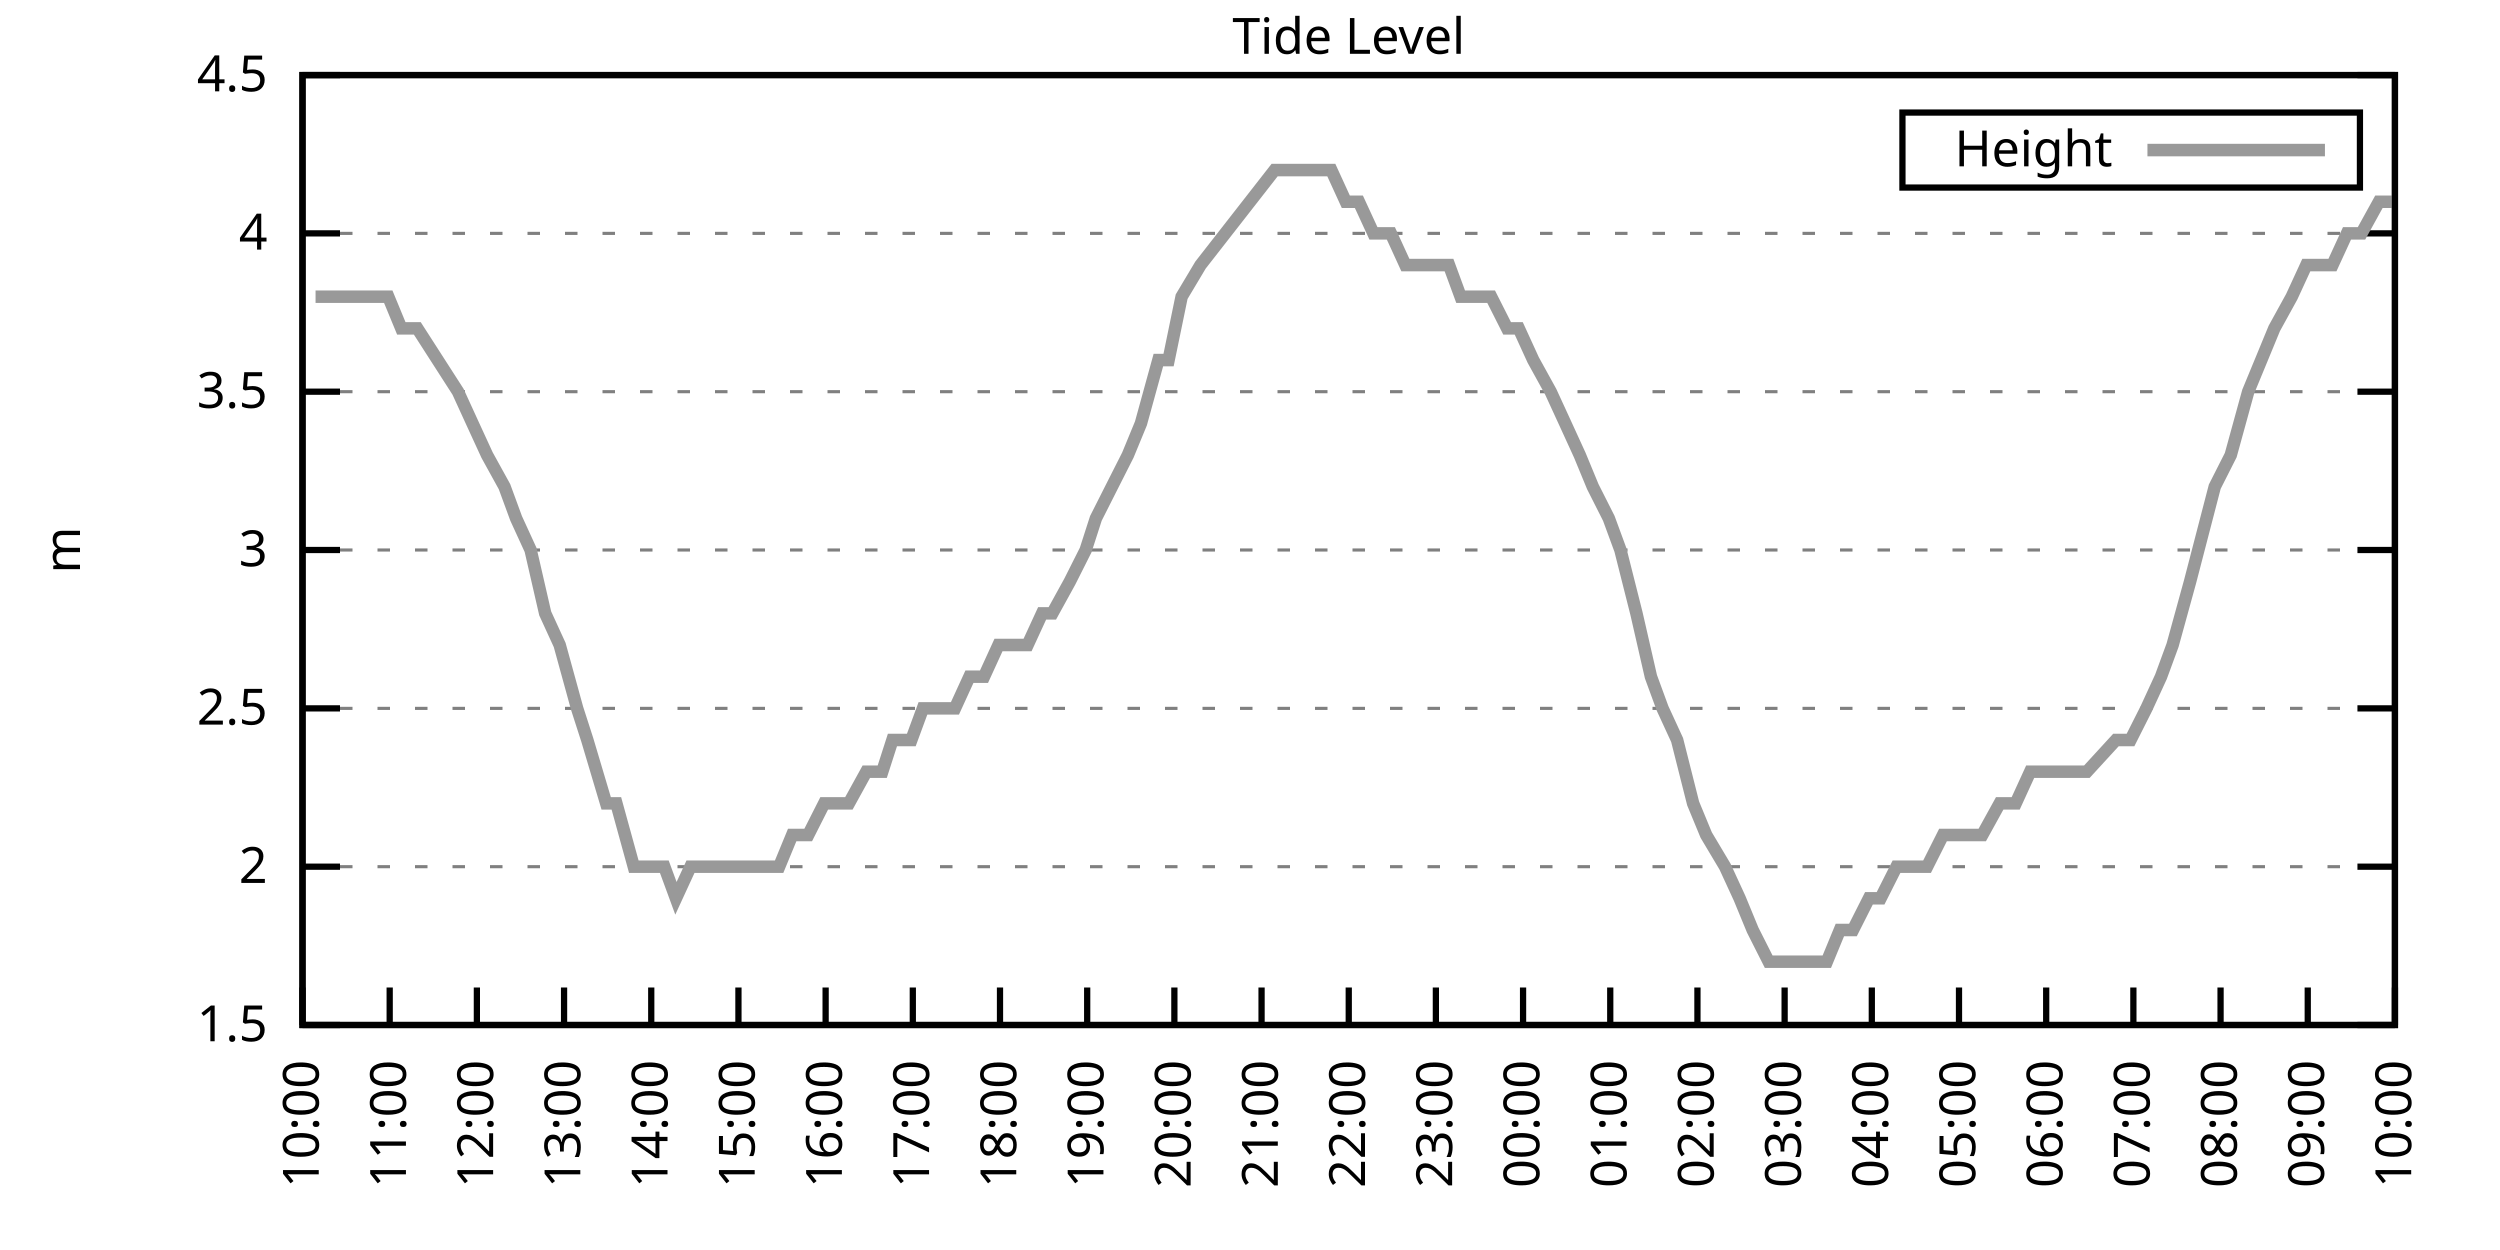
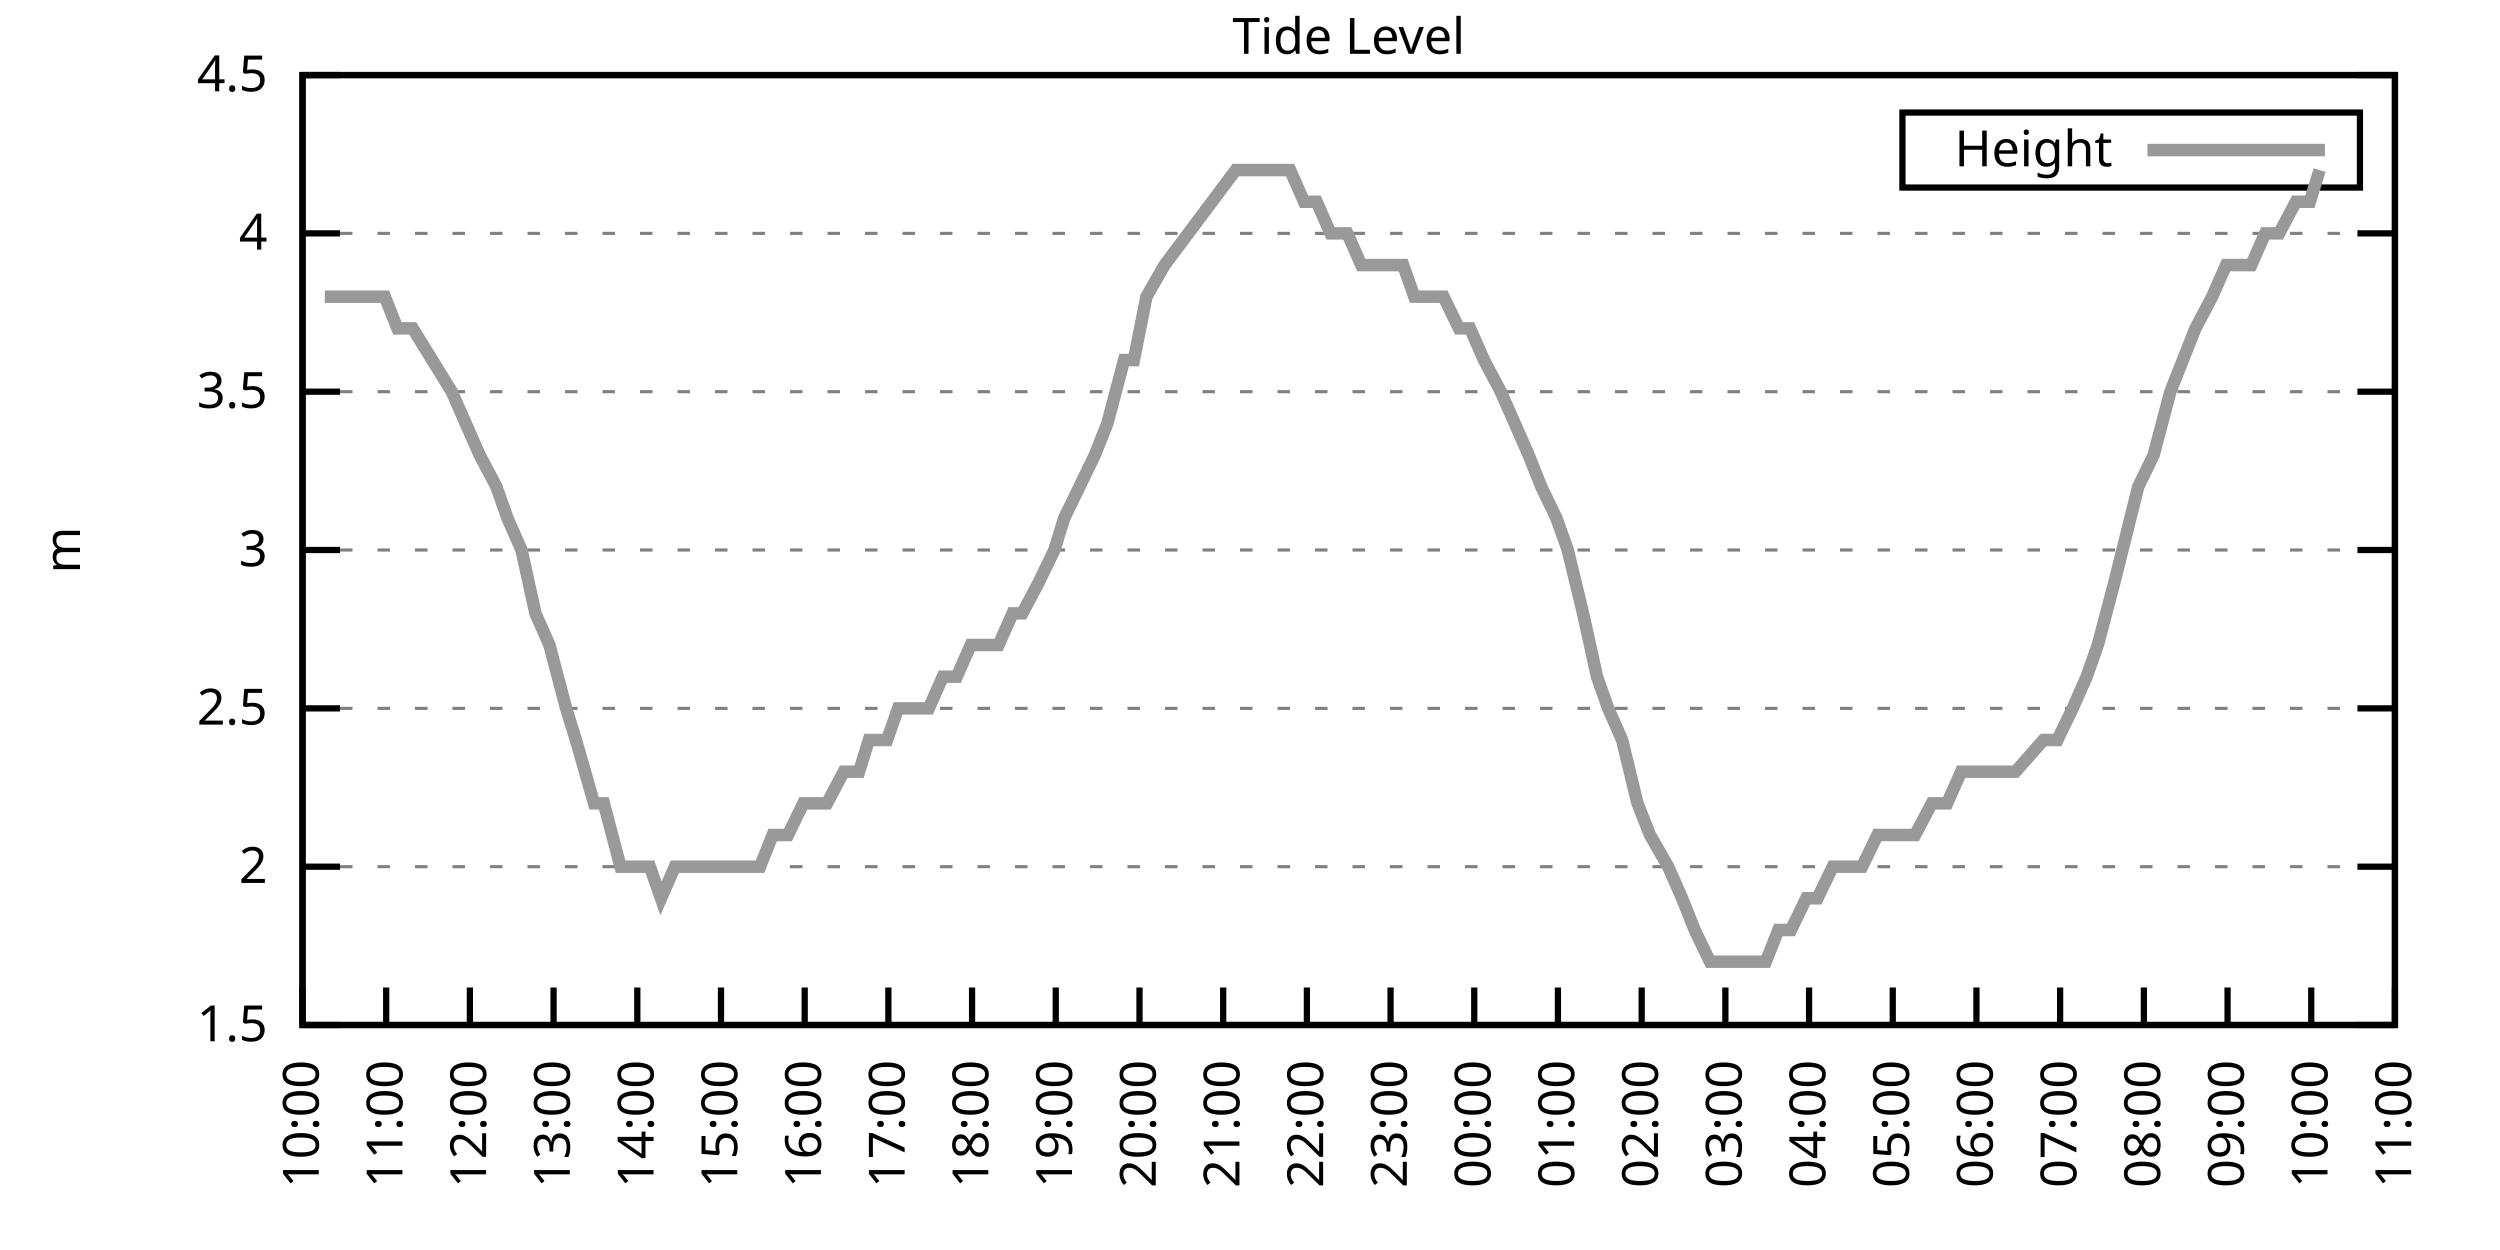
<svg xmlns="http://www.w3.org/2000/svg" xmlns:xlink="http://www.w3.org/1999/xlink" width="400" height="200" viewBox="0 0 400 200">
  <g id="gnuplot_canvas">
    <rect x="0" y="0" width="400" height="200" fill="none" />
    <defs>
      <circle id="gpDot" r="0.5" stroke-width="0.5" stroke="currentColor" />
      <path id="gpPt0" stroke-width="0.333" stroke="currentColor" d="M-1,0 h2 M0,-1 v2" />
      <path id="gpPt1" stroke-width="0.333" stroke="currentColor" d="M-1,-1 L1,1 M1,-1 L-1,1" />
      <path id="gpPt2" stroke-width="0.333" stroke="currentColor" d="M-1,0 L1,0 M0,-1 L0,1 M-1,-1 L1,1 M-1,1 L1,-1" />
      <rect id="gpPt3" stroke-width="0.333" stroke="currentColor" x="-1" y="-1" width="2" height="2" />
      <rect id="gpPt4" stroke-width="0.333" stroke="currentColor" fill="currentColor" x="-1" y="-1" width="2" height="2" />
      <circle id="gpPt5" stroke-width="0.333" stroke="currentColor" cx="0" cy="0" r="1" />
      <use xlink:href="#gpPt5" id="gpPt6" fill="currentColor" stroke="none" />
      <path id="gpPt7" stroke-width="0.333" stroke="currentColor" d="M0,-1.33 L-1.33,0.67 L1.33,0.67 z" />
      <use xlink:href="#gpPt7" id="gpPt8" fill="currentColor" stroke="none" />
      <use xlink:href="#gpPt7" id="gpPt9" stroke="currentColor" transform="rotate(180)" />
      <use xlink:href="#gpPt9" id="gpPt10" fill="currentColor" stroke="none" />
      <use xlink:href="#gpPt3" id="gpPt11" stroke="currentColor" transform="rotate(45)" />
      <use xlink:href="#gpPt11" id="gpPt12" fill="currentColor" stroke="none" />
      <path id="gpPt13" stroke-width="0.333" stroke="currentColor" d="M0,1.330 L1.265,0.411 L0.782,-1.067 L-0.782,-1.076 L-1.265,0.411 z" />
      <use xlink:href="#gpPt13" id="gpPt14" fill="currentColor" stroke="none" />
      <filter id="textbox" filterUnits="objectBoundingBox" x="0" y="0" height="1" width="1">
        <feFlood flood-color="white" flood-opacity="1" result="bgnd" />
        <feComposite in="SourceGraphic" in2="bgnd" operator="atop" />
      </filter>
      <filter id="greybox" filterUnits="objectBoundingBox" x="0" y="0" height="1" width="1">
        <feFlood flood-color="lightgrey" flood-opacity="1" result="grey" />
        <feComposite in="SourceGraphic" in2="grey" operator="atop" />
      </filter>
    </defs>
    <g fill="none" color="white" stroke="currentColor" stroke-width="1.00" stroke-linecap="butt" stroke-linejoin="miter">
</g>
    <g fill="none" color="black" stroke="currentColor" stroke-width="1.00" stroke-linecap="butt" stroke-linejoin="miter">
      <g stroke="none" shape-rendering="crispEdges">
        <polygon fill="rgb(255, 255, 255)" points="48.40,164.00 383.18,164.00 383.18,12.02 48.40,12.02 " />
      </g>
    </g>
    <g fill="none" color="black" stroke="currentColor" stroke-width="1.00" stroke-linecap="butt" stroke-linejoin="miter">
</g>
    <g fill="none" color="black" stroke="black" stroke-width="0.50" stroke-linecap="butt" stroke-linejoin="miter">
</g>
    <g fill="none" color="gray" stroke="currentColor" stroke-width="0.50" stroke-linecap="butt" stroke-linejoin="miter">
      <path stroke="gray" stroke-dasharray="2,4" class="gridline" d="M48.40,164.00 L383.19,164.00  " />
    </g>
    <g fill="none" color="gray" stroke="gray" stroke-width="1.00" stroke-linecap="butt" stroke-linejoin="miter">
</g>
    <g fill="none" color="black" stroke="currentColor" stroke-width="1.00" stroke-linecap="butt" stroke-linejoin="miter">
      <path stroke="black" d="M48.40,164.00 L54.40,164.00 M383.19,164.00 L377.19,164.00  " />
      <g transform="translate(42.80,166.60)" stroke="none" fill="black" font-family="Sans" font-size="8.00" text-anchor="end">
        <text>
          <tspan font-family="Sans"> 1.5</tspan>
        </text>
      </g>
    </g>
    <g fill="none" color="black" stroke="currentColor" stroke-width="1.00" stroke-linecap="butt" stroke-linejoin="miter">
</g>
    <g fill="none" color="black" stroke="black" stroke-width="0.50" stroke-linecap="butt" stroke-linejoin="miter">
</g>
    <g fill="none" color="gray" stroke="currentColor" stroke-width="0.50" stroke-linecap="butt" stroke-linejoin="miter">
      <path stroke="gray" stroke-dasharray="2,4" class="gridline" d="M48.40,138.67 L383.19,138.67  " />
    </g>
    <g fill="none" color="gray" stroke="gray" stroke-width="1.00" stroke-linecap="butt" stroke-linejoin="miter">
</g>
    <g fill="none" color="black" stroke="currentColor" stroke-width="1.00" stroke-linecap="butt" stroke-linejoin="miter">
      <path stroke="black" d="M48.40,138.67 L54.40,138.67 M383.19,138.67 L377.19,138.67  " />
      <g transform="translate(42.80,141.27)" stroke="none" fill="black" font-family="Sans" font-size="8.00" text-anchor="end">
        <text>
          <tspan font-family="Sans"> 2</tspan>
        </text>
      </g>
    </g>
    <g fill="none" color="black" stroke="currentColor" stroke-width="1.00" stroke-linecap="butt" stroke-linejoin="miter">
</g>
    <g fill="none" color="black" stroke="black" stroke-width="0.50" stroke-linecap="butt" stroke-linejoin="miter">
</g>
    <g fill="none" color="gray" stroke="currentColor" stroke-width="0.50" stroke-linecap="butt" stroke-linejoin="miter">
      <path stroke="gray" stroke-dasharray="2,4" class="gridline" d="M48.40,113.34 L383.19,113.34  " />
    </g>
    <g fill="none" color="gray" stroke="gray" stroke-width="1.00" stroke-linecap="butt" stroke-linejoin="miter">
</g>
    <g fill="none" color="black" stroke="currentColor" stroke-width="1.00" stroke-linecap="butt" stroke-linejoin="miter">
      <path stroke="black" d="M48.40,113.34 L54.40,113.34 M383.19,113.34 L377.19,113.34  " />
      <g transform="translate(42.80,115.94)" stroke="none" fill="black" font-family="Sans" font-size="8.00" text-anchor="end">
        <text>
          <tspan font-family="Sans"> 2.5</tspan>
        </text>
      </g>
    </g>
    <g fill="none" color="black" stroke="currentColor" stroke-width="1.00" stroke-linecap="butt" stroke-linejoin="miter">
</g>
    <g fill="none" color="black" stroke="black" stroke-width="0.50" stroke-linecap="butt" stroke-linejoin="miter">
</g>
    <g fill="none" color="gray" stroke="currentColor" stroke-width="0.50" stroke-linecap="butt" stroke-linejoin="miter">
      <path stroke="gray" stroke-dasharray="2,4" class="gridline" d="M48.40,88.00 L383.19,88.00  " />
    </g>
    <g fill="none" color="gray" stroke="gray" stroke-width="1.00" stroke-linecap="butt" stroke-linejoin="miter">
</g>
    <g fill="none" color="black" stroke="currentColor" stroke-width="1.00" stroke-linecap="butt" stroke-linejoin="miter">
      <path stroke="black" d="M48.40,88.00 L54.40,88.00 M383.19,88.00 L377.19,88.00  " />
      <g transform="translate(42.80,90.60)" stroke="none" fill="black" font-family="Sans" font-size="8.00" text-anchor="end">
        <text>
          <tspan font-family="Sans"> 3</tspan>
        </text>
      </g>
    </g>
    <g fill="none" color="black" stroke="currentColor" stroke-width="1.00" stroke-linecap="butt" stroke-linejoin="miter">
</g>
    <g fill="none" color="black" stroke="black" stroke-width="0.50" stroke-linecap="butt" stroke-linejoin="miter">
</g>
    <g fill="none" color="gray" stroke="currentColor" stroke-width="0.50" stroke-linecap="butt" stroke-linejoin="miter">
      <path stroke="gray" stroke-dasharray="2,4" class="gridline" d="M48.40,62.67 L383.19,62.67  " />
    </g>
    <g fill="none" color="gray" stroke="gray" stroke-width="1.00" stroke-linecap="butt" stroke-linejoin="miter">
</g>
    <g fill="none" color="black" stroke="currentColor" stroke-width="1.00" stroke-linecap="butt" stroke-linejoin="miter">
      <path stroke="black" d="M48.40,62.67 L54.40,62.67 M383.19,62.67 L377.19,62.67  " />
      <g transform="translate(42.80,65.27)" stroke="none" fill="black" font-family="Sans" font-size="8.00" text-anchor="end">
        <text>
          <tspan font-family="Sans"> 3.5</tspan>
        </text>
      </g>
    </g>
    <g fill="none" color="black" stroke="currentColor" stroke-width="1.00" stroke-linecap="butt" stroke-linejoin="miter">
</g>
    <g fill="none" color="black" stroke="black" stroke-width="0.50" stroke-linecap="butt" stroke-linejoin="miter">
</g>
    <g fill="none" color="gray" stroke="currentColor" stroke-width="0.50" stroke-linecap="butt" stroke-linejoin="miter">
      <path stroke="gray" stroke-dasharray="2,4" class="gridline" d="M48.40,37.34 L383.19,37.34  " />
    </g>
    <g fill="none" color="gray" stroke="gray" stroke-width="1.00" stroke-linecap="butt" stroke-linejoin="miter">
</g>
    <g fill="none" color="black" stroke="currentColor" stroke-width="1.00" stroke-linecap="butt" stroke-linejoin="miter">
      <path stroke="black" d="M48.40,37.34 L54.40,37.34 M383.19,37.34 L377.19,37.34  " />
      <g transform="translate(42.80,39.94)" stroke="none" fill="black" font-family="Sans" font-size="8.00" text-anchor="end">
        <text>
          <tspan font-family="Sans"> 4</tspan>
        </text>
      </g>
    </g>
    <g fill="none" color="black" stroke="currentColor" stroke-width="1.00" stroke-linecap="butt" stroke-linejoin="miter">
</g>
    <g fill="none" color="black" stroke="black" stroke-width="0.50" stroke-linecap="butt" stroke-linejoin="miter">
</g>
    <g fill="none" color="gray" stroke="currentColor" stroke-width="0.50" stroke-linecap="butt" stroke-linejoin="miter">
      <path stroke="gray" stroke-dasharray="2,4" class="gridline" d="M48.40,12.01 L383.19,12.01  " />
    </g>
    <g fill="none" color="gray" stroke="gray" stroke-width="1.00" stroke-linecap="butt" stroke-linejoin="miter">
</g>
    <g fill="none" color="black" stroke="currentColor" stroke-width="1.00" stroke-linecap="butt" stroke-linejoin="miter">
      <path stroke="black" d="M48.40,12.01 L54.40,12.01 M383.19,12.01 L377.19,12.01  " />
      <g transform="translate(42.80,14.61)" stroke="none" fill="black" font-family="Sans" font-size="8.00" text-anchor="end">
        <text>
          <tspan font-family="Sans"> 4.5</tspan>
        </text>
      </g>
    </g>
    <g fill="none" color="black" stroke="currentColor" stroke-width="1.00" stroke-linecap="butt" stroke-linejoin="miter">
      <path stroke="black" d="M48.40,164.00 L48.40,158.00  " />
      <g transform="translate(51.00,169.60) rotate(270.00)" stroke="none" fill="black" font-family="Sans" font-size="8.00" text-anchor="end">
        <text>
          <tspan font-family="Sans">10:00</tspan>
        </text>
      </g>
    </g>
    <g fill="none" color="black" stroke="currentColor" stroke-width="1.00" stroke-linecap="butt" stroke-linejoin="miter">
-       <path stroke="black" d="M62.35,164.00 L62.35,158.00  " />
-       <g transform="translate(64.95,169.60) rotate(270.00)" stroke="none" fill="black" font-family="Sans" font-size="8.00" text-anchor="end">
+       <path stroke="black" d="M61.79,164.00 L61.79,158.00  " />
+       <g transform="translate(64.39,169.60) rotate(270.00)" stroke="none" fill="black" font-family="Sans" font-size="8.00" text-anchor="end">
        <text>
          <tspan font-family="Sans">11:00</tspan>
        </text>
      </g>
    </g>
    <g fill="none" color="black" stroke="currentColor" stroke-width="1.00" stroke-linecap="butt" stroke-linejoin="miter">
-       <path stroke="black" d="M76.30,164.00 L76.30,158.00  " />
-       <g transform="translate(78.90,169.60) rotate(270.00)" stroke="none" fill="black" font-family="Sans" font-size="8.00" text-anchor="end">
+       <path stroke="black" d="M75.18,164.00 L75.18,158.00  " />
+       <g transform="translate(77.78,169.60) rotate(270.00)" stroke="none" fill="black" font-family="Sans" font-size="8.00" text-anchor="end">
        <text>
          <tspan font-family="Sans">12:00</tspan>
        </text>
      </g>
    </g>
    <g fill="none" color="black" stroke="currentColor" stroke-width="1.00" stroke-linecap="butt" stroke-linejoin="miter">
-       <path stroke="black" d="M90.25,164.00 L90.25,158.00  " />
-       <g transform="translate(92.85,169.60) rotate(270.00)" stroke="none" fill="black" font-family="Sans" font-size="8.00" text-anchor="end">
+       <path stroke="black" d="M88.57,164.00 L88.57,158.00  " />
+       <g transform="translate(91.17,169.60) rotate(270.00)" stroke="none" fill="black" font-family="Sans" font-size="8.00" text-anchor="end">
        <text>
          <tspan font-family="Sans">13:00</tspan>
        </text>
      </g>
    </g>
    <g fill="none" color="black" stroke="currentColor" stroke-width="1.00" stroke-linecap="butt" stroke-linejoin="miter">
-       <path stroke="black" d="M104.20,164.00 L104.20,158.00  " />
-       <g transform="translate(106.80,169.60) rotate(270.00)" stroke="none" fill="black" font-family="Sans" font-size="8.00" text-anchor="end">
+       <path stroke="black" d="M101.97,164.00 L101.97,158.00  " />
+       <g transform="translate(104.57,169.60) rotate(270.00)" stroke="none" fill="black" font-family="Sans" font-size="8.00" text-anchor="end">
        <text>
          <tspan font-family="Sans">14:00</tspan>
        </text>
      </g>
    </g>
    <g fill="none" color="black" stroke="currentColor" stroke-width="1.00" stroke-linecap="butt" stroke-linejoin="miter">
-       <path stroke="black" d="M118.15,164.00 L118.15,158.00  " />
-       <g transform="translate(120.75,169.60) rotate(270.00)" stroke="none" fill="black" font-family="Sans" font-size="8.00" text-anchor="end">
+       <path stroke="black" d="M115.36,164.00 L115.36,158.00  " />
+       <g transform="translate(117.96,169.60) rotate(270.00)" stroke="none" fill="black" font-family="Sans" font-size="8.00" text-anchor="end">
        <text>
          <tspan font-family="Sans">15:00</tspan>
        </text>
      </g>
    </g>
    <g fill="none" color="black" stroke="currentColor" stroke-width="1.00" stroke-linecap="butt" stroke-linejoin="miter">
-       <path stroke="black" d="M132.10,164.00 L132.10,158.00  " />
-       <g transform="translate(134.70,169.60) rotate(270.00)" stroke="none" fill="black" font-family="Sans" font-size="8.00" text-anchor="end">
+       <path stroke="black" d="M128.75,164.00 L128.75,158.00  " />
+       <g transform="translate(131.35,169.60) rotate(270.00)" stroke="none" fill="black" font-family="Sans" font-size="8.00" text-anchor="end">
        <text>
          <tspan font-family="Sans">16:00</tspan>
        </text>
      </g>
    </g>
    <g fill="none" color="black" stroke="currentColor" stroke-width="1.00" stroke-linecap="butt" stroke-linejoin="miter">
-       <path stroke="black" d="M146.05,164.00 L146.05,158.00  " />
-       <g transform="translate(148.65,169.60) rotate(270.00)" stroke="none" fill="black" font-family="Sans" font-size="8.00" text-anchor="end">
+       <path stroke="black" d="M142.14,164.00 L142.14,158.00  " />
+       <g transform="translate(144.74,169.60) rotate(270.00)" stroke="none" fill="black" font-family="Sans" font-size="8.00" text-anchor="end">
        <text>
          <tspan font-family="Sans">17:00</tspan>
        </text>
      </g>
    </g>
    <g fill="none" color="black" stroke="currentColor" stroke-width="1.00" stroke-linecap="butt" stroke-linejoin="miter">
-       <path stroke="black" d="M160.00,164.00 L160.00,158.00  " />
-       <g transform="translate(162.60,169.60) rotate(270.00)" stroke="none" fill="black" font-family="Sans" font-size="8.00" text-anchor="end">
+       <path stroke="black" d="M155.53,164.00 L155.53,158.00  " />
+       <g transform="translate(158.13,169.60) rotate(270.00)" stroke="none" fill="black" font-family="Sans" font-size="8.00" text-anchor="end">
        <text>
          <tspan font-family="Sans">18:00</tspan>
        </text>
      </g>
    </g>
    <g fill="none" color="black" stroke="currentColor" stroke-width="1.00" stroke-linecap="butt" stroke-linejoin="miter">
-       <path stroke="black" d="M173.95,164.00 L173.95,158.00  " />
-       <g transform="translate(176.55,169.60) rotate(270.00)" stroke="none" fill="black" font-family="Sans" font-size="8.00" text-anchor="end">
+       <path stroke="black" d="M168.92,164.00 L168.92,158.00  " />
+       <g transform="translate(171.52,169.60) rotate(270.00)" stroke="none" fill="black" font-family="Sans" font-size="8.00" text-anchor="end">
        <text>
          <tspan font-family="Sans">19:00</tspan>
        </text>
      </g>
    </g>
    <g fill="none" color="black" stroke="currentColor" stroke-width="1.00" stroke-linecap="butt" stroke-linejoin="miter">
-       <path stroke="black" d="M187.90,164.00 L187.90,158.00  " />
-       <g transform="translate(190.50,169.60) rotate(270.00)" stroke="none" fill="black" font-family="Sans" font-size="8.00" text-anchor="end">
+       <path stroke="black" d="M182.32,164.00 L182.32,158.00  " />
+       <g transform="translate(184.92,169.60) rotate(270.00)" stroke="none" fill="black" font-family="Sans" font-size="8.00" text-anchor="end">
        <text>
          <tspan font-family="Sans">20:00</tspan>
        </text>
      </g>
    </g>
    <g fill="none" color="black" stroke="currentColor" stroke-width="1.00" stroke-linecap="butt" stroke-linejoin="miter">
-       <path stroke="black" d="M201.85,164.00 L201.85,158.00  " />
-       <g transform="translate(204.45,169.60) rotate(270.00)" stroke="none" fill="black" font-family="Sans" font-size="8.00" text-anchor="end">
+       <path stroke="black" d="M195.71,164.00 L195.71,158.00  " />
+       <g transform="translate(198.31,169.60) rotate(270.00)" stroke="none" fill="black" font-family="Sans" font-size="8.00" text-anchor="end">
        <text>
          <tspan font-family="Sans">21:00</tspan>
        </text>
      </g>
    </g>
    <g fill="none" color="black" stroke="currentColor" stroke-width="1.00" stroke-linecap="butt" stroke-linejoin="miter">
-       <path stroke="black" d="M215.80,164.00 L215.80,158.00  " />
-       <g transform="translate(218.40,169.60) rotate(270.00)" stroke="none" fill="black" font-family="Sans" font-size="8.00" text-anchor="end">
+       <path stroke="black" d="M209.10,164.00 L209.10,158.00  " />
+       <g transform="translate(211.70,169.60) rotate(270.00)" stroke="none" fill="black" font-family="Sans" font-size="8.00" text-anchor="end">
        <text>
          <tspan font-family="Sans">22:00</tspan>
        </text>
      </g>
    </g>
    <g fill="none" color="black" stroke="currentColor" stroke-width="1.00" stroke-linecap="butt" stroke-linejoin="miter">
-       <path stroke="black" d="M229.74,164.00 L229.74,158.00  " />
-       <g transform="translate(232.34,169.60) rotate(270.00)" stroke="none" fill="black" font-family="Sans" font-size="8.00" text-anchor="end">
+       <path stroke="black" d="M222.49,164.00 L222.49,158.00  " />
+       <g transform="translate(225.09,169.60) rotate(270.00)" stroke="none" fill="black" font-family="Sans" font-size="8.00" text-anchor="end">
        <text>
          <tspan font-family="Sans">23:00</tspan>
        </text>
      </g>
    </g>
    <g fill="none" color="black" stroke="currentColor" stroke-width="1.00" stroke-linecap="butt" stroke-linejoin="miter">
-       <path stroke="black" d="M243.69,164.00 L243.69,158.00  " />
-       <g transform="translate(246.29,169.60) rotate(270.00)" stroke="none" fill="black" font-family="Sans" font-size="8.00" text-anchor="end">
+       <path stroke="black" d="M235.88,164.00 L235.88,158.00  " />
+       <g transform="translate(238.48,169.60) rotate(270.00)" stroke="none" fill="black" font-family="Sans" font-size="8.00" text-anchor="end">
        <text>
          <tspan font-family="Sans">00:00</tspan>
        </text>
      </g>
    </g>
    <g fill="none" color="black" stroke="currentColor" stroke-width="1.00" stroke-linecap="butt" stroke-linejoin="miter">
-       <path stroke="black" d="M257.64,164.00 L257.64,158.00  " />
-       <g transform="translate(260.24,169.60) rotate(270.00)" stroke="none" fill="black" font-family="Sans" font-size="8.00" text-anchor="end">
+       <path stroke="black" d="M249.27,164.00 L249.27,158.00  " />
+       <g transform="translate(251.87,169.60) rotate(270.00)" stroke="none" fill="black" font-family="Sans" font-size="8.00" text-anchor="end">
        <text>
          <tspan font-family="Sans">01:00</tspan>
        </text>
      </g>
    </g>
    <g fill="none" color="black" stroke="currentColor" stroke-width="1.00" stroke-linecap="butt" stroke-linejoin="miter">
-       <path stroke="black" d="M271.59,164.00 L271.59,158.00  " />
-       <g transform="translate(274.19,169.60) rotate(270.00)" stroke="none" fill="black" font-family="Sans" font-size="8.00" text-anchor="end">
+       <path stroke="black" d="M262.67,164.00 L262.67,158.00  " />
+       <g transform="translate(265.27,169.60) rotate(270.00)" stroke="none" fill="black" font-family="Sans" font-size="8.00" text-anchor="end">
        <text>
          <tspan font-family="Sans">02:00</tspan>
        </text>
      </g>
    </g>
    <g fill="none" color="black" stroke="currentColor" stroke-width="1.00" stroke-linecap="butt" stroke-linejoin="miter">
-       <path stroke="black" d="M285.54,164.00 L285.54,158.00  " />
-       <g transform="translate(288.14,169.60) rotate(270.00)" stroke="none" fill="black" font-family="Sans" font-size="8.00" text-anchor="end">
+       <path stroke="black" d="M276.06,164.00 L276.06,158.00  " />
+       <g transform="translate(278.66,169.60) rotate(270.00)" stroke="none" fill="black" font-family="Sans" font-size="8.00" text-anchor="end">
        <text>
          <tspan font-family="Sans">03:00</tspan>
        </text>
      </g>
    </g>
    <g fill="none" color="black" stroke="currentColor" stroke-width="1.00" stroke-linecap="butt" stroke-linejoin="miter">
-       <path stroke="black" d="M299.49,164.00 L299.49,158.00  " />
-       <g transform="translate(302.09,169.60) rotate(270.00)" stroke="none" fill="black" font-family="Sans" font-size="8.00" text-anchor="end">
+       <path stroke="black" d="M289.45,164.00 L289.45,158.00  " />
+       <g transform="translate(292.05,169.60) rotate(270.00)" stroke="none" fill="black" font-family="Sans" font-size="8.00" text-anchor="end">
        <text>
          <tspan font-family="Sans">04:00</tspan>
        </text>
      </g>
    </g>
    <g fill="none" color="black" stroke="currentColor" stroke-width="1.00" stroke-linecap="butt" stroke-linejoin="miter">
-       <path stroke="black" d="M313.44,164.00 L313.44,158.00  " />
-       <g transform="translate(316.04,169.60) rotate(270.00)" stroke="none" fill="black" font-family="Sans" font-size="8.00" text-anchor="end">
+       <path stroke="black" d="M302.84,164.00 L302.84,158.00  " />
+       <g transform="translate(305.44,169.60) rotate(270.00)" stroke="none" fill="black" font-family="Sans" font-size="8.00" text-anchor="end">
        <text>
          <tspan font-family="Sans">05:00</tspan>
        </text>
      </g>
    </g>
    <g fill="none" color="black" stroke="currentColor" stroke-width="1.00" stroke-linecap="butt" stroke-linejoin="miter">
-       <path stroke="black" d="M327.39,164.00 L327.39,158.00  " />
-       <g transform="translate(329.99,169.60) rotate(270.00)" stroke="none" fill="black" font-family="Sans" font-size="8.00" text-anchor="end">
+       <path stroke="black" d="M316.23,164.00 L316.23,158.00  " />
+       <g transform="translate(318.83,169.60) rotate(270.00)" stroke="none" fill="black" font-family="Sans" font-size="8.00" text-anchor="end">
        <text>
          <tspan font-family="Sans">06:00</tspan>
        </text>
      </g>
    </g>
    <g fill="none" color="black" stroke="currentColor" stroke-width="1.00" stroke-linecap="butt" stroke-linejoin="miter">
-       <path stroke="black" d="M341.34,164.00 L341.34,158.00  " />
-       <g transform="translate(343.94,169.60) rotate(270.00)" stroke="none" fill="black" font-family="Sans" font-size="8.00" text-anchor="end">
+       <path stroke="black" d="M329.62,164.00 L329.62,158.00  " />
+       <g transform="translate(332.22,169.60) rotate(270.00)" stroke="none" fill="black" font-family="Sans" font-size="8.00" text-anchor="end">
        <text>
          <tspan font-family="Sans">07:00</tspan>
        </text>
      </g>
    </g>
    <g fill="none" color="black" stroke="currentColor" stroke-width="1.00" stroke-linecap="butt" stroke-linejoin="miter">
-       <path stroke="black" d="M355.29,164.00 L355.29,158.00  " />
-       <g transform="translate(357.89,169.60) rotate(270.00)" stroke="none" fill="black" font-family="Sans" font-size="8.00" text-anchor="end">
+       <path stroke="black" d="M343.02,164.00 L343.02,158.00  " />
+       <g transform="translate(345.62,169.60) rotate(270.00)" stroke="none" fill="black" font-family="Sans" font-size="8.00" text-anchor="end">
        <text>
          <tspan font-family="Sans">08:00</tspan>
        </text>
      </g>
    </g>
    <g fill="none" color="black" stroke="currentColor" stroke-width="1.00" stroke-linecap="butt" stroke-linejoin="miter">
-       <path stroke="black" d="M369.24,164.00 L369.24,158.00  " />
-       <g transform="translate(371.84,169.60) rotate(270.00)" stroke="none" fill="black" font-family="Sans" font-size="8.00" text-anchor="end">
+       <path stroke="black" d="M356.41,164.00 L356.41,158.00  " />
+       <g transform="translate(359.01,169.60) rotate(270.00)" stroke="none" fill="black" font-family="Sans" font-size="8.00" text-anchor="end">
        <text>
          <tspan font-family="Sans">09:00</tspan>
+         </text>
+       </g>
+     </g>
+     <g fill="none" color="black" stroke="currentColor" stroke-width="1.00" stroke-linecap="butt" stroke-linejoin="miter">
+       <path stroke="black" d="M369.80,164.00 L369.80,158.00  " />
+       <g transform="translate(372.40,169.60) rotate(270.00)" stroke="none" fill="black" font-family="Sans" font-size="8.00" text-anchor="end">
+         <text>
+           <tspan font-family="Sans">10:00</tspan>
        </text>
      </g>
    </g>
    <g fill="none" color="black" stroke="currentColor" stroke-width="1.00" stroke-linecap="butt" stroke-linejoin="miter">
      <path stroke="black" d="M383.19,164.00 L383.19,158.00  " />
      <g transform="translate(385.79,169.60) rotate(270.00)" stroke="none" fill="black" font-family="Sans" font-size="8.00" text-anchor="end">
        <text>
-           <tspan font-family="Sans">10:00</tspan>
+           <tspan font-family="Sans">11:00</tspan>
        </text>
      </g>
    </g>
    <g fill="none" color="black" stroke="currentColor" stroke-width="1.00" stroke-linecap="butt" stroke-linejoin="miter">
</g>
    <g fill="none" color="black" stroke="currentColor" stroke-width="1.00" stroke-linecap="butt" stroke-linejoin="miter">
      <path stroke="black" d="M48.40,12.01 L48.40,164.00 L383.19,164.00 L383.19,12.01 L48.40,12.01 Z  " />
    </g>
    <g fill="none" color="black" stroke="currentColor" stroke-width="1.00" stroke-linecap="butt" stroke-linejoin="miter">
</g>
    <g fill="none" color="black" stroke="currentColor" stroke-width="1.00" stroke-linecap="butt" stroke-linejoin="miter">
      <path stroke="black" d="M304.39,30.01 L304.39,18.01 L377.59,18.01 L377.59,30.01 L304.39,30.01 Z  " />
    </g>
    <g id="Tide_level_plot_1">
      <g fill="none" color="white" stroke="black" stroke-width="2.00" stroke-linecap="butt" stroke-linejoin="miter">
</g>
      <g fill="none" color="black" stroke="currentColor" stroke-width="2.00" stroke-linecap="butt" stroke-linejoin="miter">
        <g transform="translate(337.99,26.61)" stroke="none" fill="black" font-family="Sans" font-size="8.00" text-anchor="end">
          <text>
            <tspan font-family="Sans">Height</tspan>
          </text>
        </g>
      </g>
      <g fill="none" color="black" stroke="currentColor" stroke-width="2.00" stroke-linecap="butt" stroke-linejoin="miter">
-         <path stroke="rgb(153, 153, 153)" d="M343.59,24.01 L371.99,24.01 M50.49,47.47 L52.12,47.47 L54.68,47.47 L57.23,47.47 L59.79,47.47 L62.12,47.47   L64.21,52.54 L66.77,52.54 L73.28,62.67 L75.60,67.74 L77.93,72.81 L80.72,77.87 L82.58,82.94 L84.90,88.00   L87.23,98.14 L89.55,103.20 L92.34,113.34 L93.97,118.40 L96.99,128.54 L98.62,128.54 L101.41,138.67 L103.97,138.67   L106.29,138.67 L108.15,143.73 L110.48,138.67 L113.03,138.67 L115.59,138.67 L117.45,138.67 L120.01,138.67 L122.33,138.67   L124.66,138.67 L126.75,133.60 L129.31,133.60 L131.87,128.54 L133.96,128.54 L135.82,128.54 L138.61,123.47 L141.16,123.47   L142.79,118.40 L145.81,118.40 L147.67,113.34 L150.46,113.34 L152.79,113.34 L155.11,108.27 L157.44,108.27 L159.76,103.20   L161.86,103.20 L164.41,103.20 L166.74,98.14 L168.37,98.14 L171.16,93.07 L173.71,88.00 L175.34,82.94 L177.90,77.87   L180.46,72.81 L182.55,67.74 L185.34,57.61 L186.97,57.61 L189.06,47.47 L192.08,42.41 L203.94,27.21 L205.57,27.21   L208.12,27.21 L210.68,27.21 L213.01,27.21 L215.33,32.28 L217.42,32.28 L219.75,37.34 L222.54,37.34 L224.86,42.41   L226.72,42.41 L229.28,42.41 L231.84,42.41 L233.70,47.47 L236.02,47.47 L238.58,47.47 L241.14,52.54 L243.00,52.54   L245.32,57.61 L248.11,62.67 L250.44,67.74 L252.76,72.81 L254.85,77.87 L257.41,82.94 L259.27,88.00 L261.83,98.14   L264.15,108.27 L266.01,113.34 L268.34,118.40 L270.90,128.54 L272.99,133.60 L276.01,138.67 L278.34,143.73 L280.43,148.80   L282.99,153.87 L285.08,153.87 L287.64,153.87 L289.26,153.87 L292.29,153.87 L294.38,148.80 L296.47,148.80 L299.03,143.73   L300.89,143.73 L303.44,138.67 L306.00,138.67 L308.33,138.67 L310.88,133.60 L313.21,133.60 L315.53,133.60 L317.16,133.60   L319.95,128.54 L322.51,128.54 L324.83,123.47 L327.16,123.47 L329.48,123.47 L331.81,123.47 L333.90,123.47 L338.55,118.40   L340.88,118.40 L343.43,113.34 L345.76,108.27 L347.62,103.20 L350.41,93.07 L354.36,77.87 L356.92,72.81 L359.71,62.67   L361.80,57.61 L363.89,52.54 L366.68,47.47 L369.01,42.41 L370.64,42.41 L373.19,42.41 L375.52,37.34 L377.84,37.34   L380.63,32.28 L382.96,32.28  " />
+         <path stroke="rgb(153, 153, 153)" d="M343.59,24.01 L371.99,24.01 M51.97,47.47 L54.43,47.47 L56.88,47.47 L59.34,47.47 L61.57,47.47 L63.58,52.54   L66.03,52.54 L72.28,62.67 L74.51,67.74 L76.75,72.81 L79.42,77.87 L81.21,82.94 L83.44,88.00 L85.67,98.14   L87.91,103.20 L90.58,113.34 L92.15,118.40 L95.05,128.54 L96.61,128.54 L99.29,138.67 L101.74,138.67 L103.98,138.67   L105.76,143.73 L107.99,138.67 L110.45,138.67 L112.90,138.67 L114.69,138.67 L117.14,138.67 L119.38,138.67 L121.61,138.67   L123.62,133.60 L126.07,133.60 L128.53,128.54 L130.54,128.54 L132.32,128.54 L135.00,123.47 L137.45,123.47 L139.02,118.40   L141.92,118.40 L143.70,113.34 L146.38,113.34 L148.61,113.34 L150.85,108.27 L153.08,108.27 L155.31,103.20 L157.32,103.20   L159.77,103.20 L162.01,98.14 L163.57,98.14 L166.25,93.07 L168.70,88.00 L170.26,82.94 L172.72,77.87 L175.17,72.81   L177.18,67.74 L179.86,57.61 L181.42,57.61 L183.43,47.47 L186.33,42.41 L197.72,27.21 L199.28,27.21 L201.73,27.21   L204.19,27.21 L206.42,27.21 L208.65,32.28 L210.66,32.28 L212.89,37.34 L215.57,37.34 L217.80,42.41 L219.59,42.41   L222.04,42.41 L224.50,42.41 L226.29,47.47 L228.52,47.47 L230.97,47.47 L233.43,52.54 L235.21,52.54 L237.44,57.61   L240.12,62.67 L242.36,67.74 L244.59,72.81 L246.60,77.87 L249.05,82.94 L250.84,88.00 L253.29,98.14 L255.52,108.27   L257.31,113.34 L259.54,118.40 L262.00,128.54 L264.00,133.60 L266.91,138.67 L269.14,143.73 L271.15,148.80 L273.60,153.87   L275.61,153.87 L278.07,153.87 L279.63,153.87 L282.53,153.87 L284.54,148.80 L286.55,148.80 L289.00,143.73 L290.79,143.73   L293.24,138.67 L295.70,138.67 L297.93,138.67 L300.39,133.60 L302.62,133.60 L304.85,133.60 L306.41,133.60 L309.09,128.54   L311.54,128.54 L313.78,123.47 L316.01,123.47 L318.24,123.47 L320.47,123.47 L322.48,123.47 L326.95,118.40 L329.18,118.40   L331.63,113.34 L333.86,108.27 L335.65,103.20 L338.33,93.07 L342.12,77.87 L344.58,72.81 L347.26,62.67 L349.26,57.61   L351.27,52.54 L353.95,47.47 L356.18,42.41 L357.75,42.41 L360.20,42.41 L362.43,37.34 L364.66,37.34 L367.34,32.28   L369.58,32.28 L371.14,27.21  " />
      </g>
    </g>
    <g fill="none" color="black" stroke="currentColor" stroke-width="2.00" stroke-linecap="butt" stroke-linejoin="miter">
</g>
    <g fill="none" color="black" stroke="black" stroke-width="1.00" stroke-linecap="butt" stroke-linejoin="miter">
</g>
    <g fill="none" color="black" stroke="currentColor" stroke-width="1.00" stroke-linecap="butt" stroke-linejoin="miter">
      <path stroke="black" d="M48.40,12.01 L48.40,164.00 L383.19,164.00 L383.19,12.01 L48.40,12.01 Z  " />
      <g transform="translate(12.80,88.01) rotate(270.00)" stroke="none" fill="black" font-family="Sans" font-size="8.00" text-anchor="middle">
        <text>
          <tspan font-family="Sans">m</tspan>
        </text>
      </g>
    </g>
    <g fill="none" color="black" stroke="currentColor" stroke-width="1.00" stroke-linecap="butt" stroke-linejoin="miter">
</g>
    <g fill="none" color="black" stroke="currentColor" stroke-width="1.00" stroke-linecap="butt" stroke-linejoin="miter">
      <g transform="translate(215.79,8.61)" stroke="none" fill="black" font-family="Sans" font-size="8.00" text-anchor="middle">
        <text>
          <tspan font-family="Sans">Tide Level</tspan>
        </text>
      </g>
    </g>
    <g fill="none" color="black" stroke="currentColor" stroke-width="1.00" stroke-linecap="butt" stroke-linejoin="miter">
</g>
  </g>
</svg>
